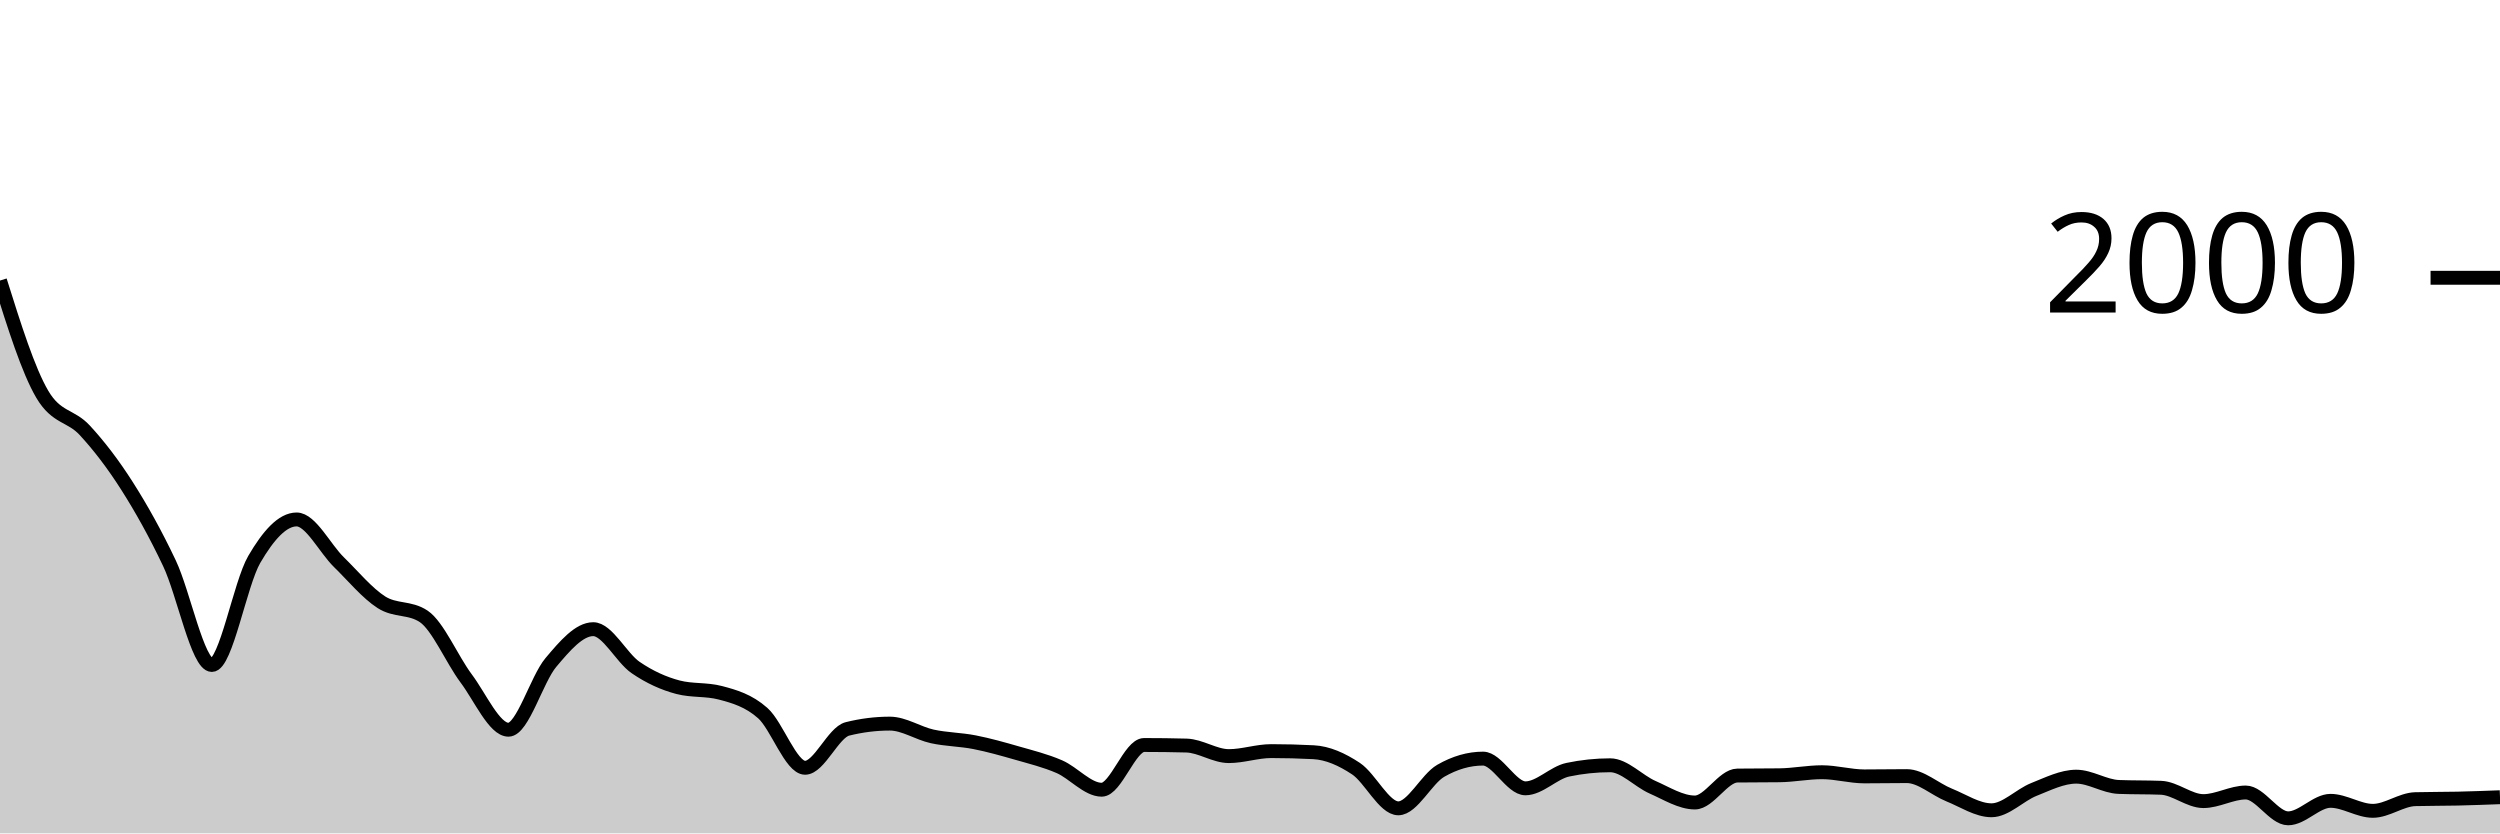
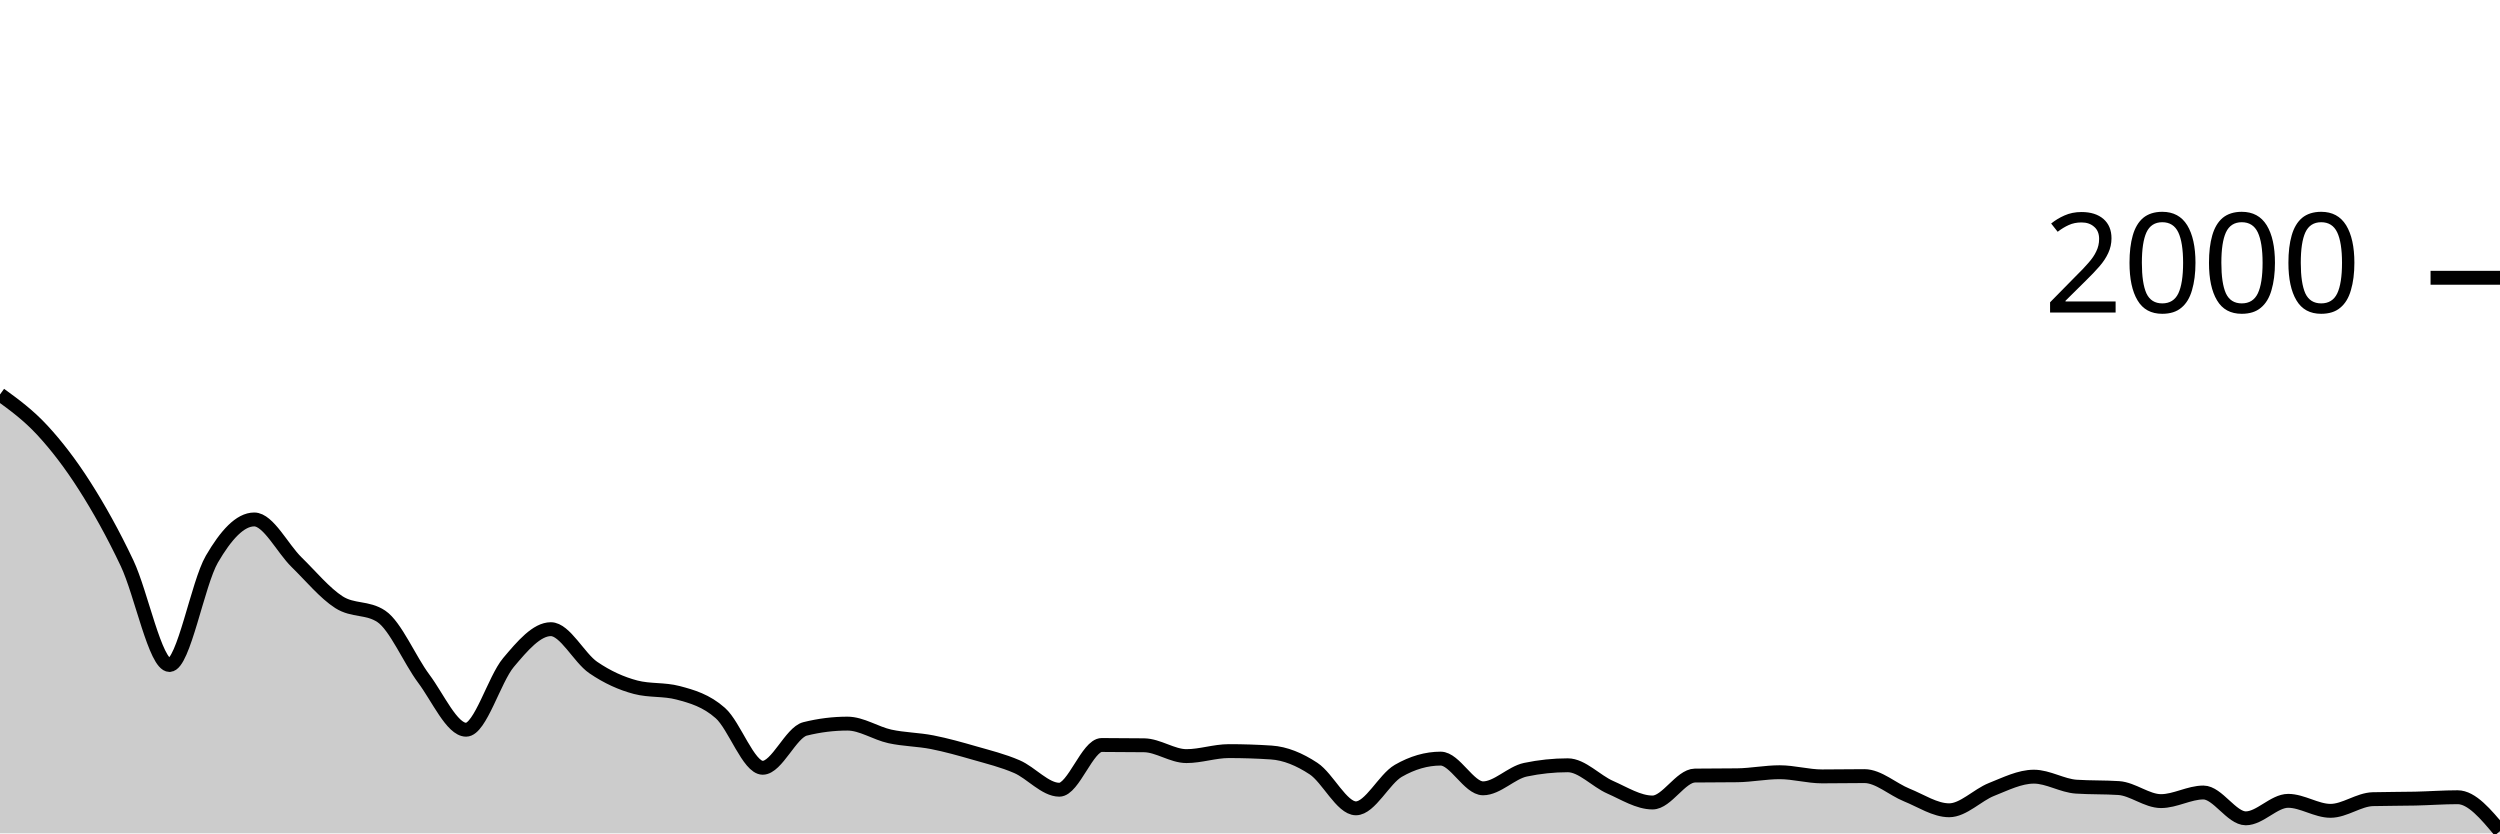
<svg xmlns="http://www.w3.org/2000/svg" viewBox="0 0 180 60">
  <g transform="translate(0,20)">
-     <path class="area" fill="rgba(0, 0, 0, 0.2)" d="M0,0.2C1.017,3.44,2.034,6.68,3.051,8.4C4.068,10.12,5.085,9.88,6.102,10.98C7.119,12.08,8.136,13.403,9.153,15C10.169,16.597,11.186,18.413,12.203,20.56C13.22,22.707,14.237,27.88,15.254,27.88C16.271,27.88,17.288,22.027,18.305,20.28C19.322,18.533,20.339,17.4,21.356,17.4C22.373,17.4,23.39,19.487,24.407,20.48C25.424,21.473,26.441,22.71,27.458,23.36C28.475,24.01,29.492,23.7,30.508,24.38C31.525,25.06,32.542,27.48,33.559,28.84C34.576,30.2,35.593,32.54,36.61,32.54C37.627,32.54,38.644,28.907,39.661,27.7C40.678,26.493,41.695,25.3,42.712,25.3C43.729,25.3,44.746,27.363,45.763,28.06C46.78,28.757,47.797,29.213,48.814,29.48C49.831,29.747,50.847,29.613,51.864,29.88C52.881,30.147,53.898,30.44,54.915,31.34C55.932,32.24,56.949,35.28,57.966,35.28C58.983,35.28,60,32.733,61.017,32.48C62.034,32.227,63.051,32.1,64.068,32.1C65.085,32.1,66.102,32.797,67.119,33.02C68.136,33.243,69.153,33.24,70.169,33.44C71.186,33.64,72.203,33.927,73.22,34.22C74.237,34.513,75.254,34.76,76.271,35.2C77.288,35.64,78.305,36.86,79.322,36.86C80.339,36.86,81.356,33.64,82.373,33.64C83.39,33.64,84.407,33.653,85.424,33.68C86.441,33.707,87.458,34.44,88.475,34.44C89.492,34.44,90.508,34.08,91.525,34.08C92.542,34.08,93.559,34.107,94.576,34.16C95.593,34.213,96.61,34.667,97.627,35.34C98.644,36.013,99.661,38.2,100.678,38.2C101.695,38.2,102.712,36.087,103.729,35.5C104.746,34.913,105.763,34.62,106.78,34.62C107.797,34.62,108.814,36.76,109.831,36.76C110.847,36.76,111.864,35.633,112.881,35.42C113.898,35.207,114.915,35.1,115.932,35.1C116.949,35.1,117.966,36.233,118.983,36.68C120,37.127,121.017,37.78,122.034,37.78C123.051,37.78,124.068,35.853,125.085,35.84C126.102,35.827,127.119,35.833,128.136,35.82C129.153,35.807,130.169,35.6,131.186,35.6C132.203,35.6,133.22,35.9,134.237,35.9C135.254,35.9,136.271,35.88,137.288,35.88C138.305,35.88,139.322,36.83,140.339,37.24C141.356,37.65,142.373,38.34,143.39,38.34C144.407,38.34,145.424,37.243,146.441,36.84C147.458,36.437,148.475,35.92,149.492,35.92C150.508,35.92,151.525,36.62,152.542,36.66C153.559,36.7,154.576,36.68,155.593,36.72C156.61,36.76,157.627,37.68,158.644,37.68C159.661,37.68,160.678,37.06,161.695,37.06C162.712,37.06,163.729,38.92,164.746,38.92C165.763,38.92,166.78,37.66,167.797,37.66C168.814,37.66,169.831,38.38,170.847,38.38C171.864,38.38,172.881,37.567,173.898,37.54C174.915,37.513,175.932,37.523,176.949,37.5C177.966,37.477,178.983,37.438,180,37.4L180,40C178.983,40,177.966,40,176.949,40C175.932,40,174.915,40,173.898,40C172.881,40,171.864,40,170.847,40C169.831,40,168.814,40,167.797,40C166.78,40,165.763,40,164.746,40C163.729,40,162.712,40,161.695,40C160.678,40,159.661,40,158.644,40C157.627,40,156.61,40,155.593,40C154.576,40,153.559,40,152.542,40C151.525,40,150.508,40,149.492,40C148.475,40,147.458,40,146.441,40C145.424,40,144.407,40,143.39,40C142.373,40,141.356,40,140.339,40C139.322,40,138.305,40,137.288,40C136.271,40,135.254,40,134.237,40C133.22,40,132.203,40,131.186,40C130.169,40,129.153,40,128.136,40C127.119,40,126.102,40,125.085,40C124.068,40,123.051,40,122.034,40C121.017,40,120,40,118.983,40C117.966,40,116.949,40,115.932,40C114.915,40,113.898,40,112.881,40C111.864,40,110.847,40,109.831,40C108.814,40,107.797,40,106.78,40C105.763,40,104.746,40,103.729,40C102.712,40,101.695,40,100.678,40C99.661,40,98.644,40,97.627,40C96.61,40,95.593,40,94.576,40C93.559,40,92.542,40,91.525,40C90.508,40,89.492,40,88.475,40C87.458,40,86.441,40,85.424,40C84.407,40,83.39,40,82.373,40C81.356,40,80.339,40,79.322,40C78.305,40,77.288,40,76.271,40C75.254,40,74.237,40,73.22,40C72.203,40,71.186,40,70.169,40C69.153,40,68.136,40,67.119,40C66.102,40,65.085,40,64.068,40C63.051,40,62.034,40,61.017,40C60,40,58.983,40,57.966,40C56.949,40,55.932,40,54.915,40C53.898,40,52.881,40,51.864,40C50.847,40,49.831,40,48.814,40C47.797,40,46.78,40,45.763,40C44.746,40,43.729,40,42.712,40C41.695,40,40.678,40,39.661,40C38.644,40,37.627,40,36.61,40C35.593,40,34.576,40,33.559,40C32.542,40,31.525,40,30.508,40C29.492,40,28.475,40,27.458,40C26.441,40,25.424,40,24.407,40C23.39,40,22.373,40,21.356,40C20.339,40,19.322,40,18.305,40C17.288,40,16.271,40,15.254,40C14.237,40,13.22,40,12.203,40C11.186,40,10.169,40,9.153,40C8.136,40,7.119,40,6.102,40C5.085,40,4.068,40,3.051,40C2.034,40,1.017,40,0,40Z" />
-     <path class="line" stroke="black" fill="none" d="M0,0.2C1.017,3.44,2.034,6.68,3.051,8.4C4.068,10.12,5.085,9.88,6.102,10.98C7.119,12.08,8.136,13.403,9.153,15C10.169,16.597,11.186,18.413,12.203,20.56C13.22,22.707,14.237,27.88,15.254,27.88C16.271,27.88,17.288,22.027,18.305,20.28C19.322,18.533,20.339,17.4,21.356,17.4C22.373,17.4,23.39,19.487,24.407,20.48C25.424,21.473,26.441,22.71,27.458,23.36C28.475,24.01,29.492,23.7,30.508,24.38C31.525,25.06,32.542,27.48,33.559,28.84C34.576,30.2,35.593,32.54,36.61,32.54C37.627,32.54,38.644,28.907,39.661,27.7C40.678,26.493,41.695,25.3,42.712,25.3C43.729,25.3,44.746,27.363,45.763,28.06C46.78,28.757,47.797,29.213,48.814,29.48C49.831,29.747,50.847,29.613,51.864,29.88C52.881,30.147,53.898,30.44,54.915,31.34C55.932,32.24,56.949,35.28,57.966,35.28C58.983,35.28,60,32.733,61.017,32.48C62.034,32.227,63.051,32.1,64.068,32.1C65.085,32.1,66.102,32.797,67.119,33.02C68.136,33.243,69.153,33.24,70.169,33.44C71.186,33.64,72.203,33.927,73.22,34.22C74.237,34.513,75.254,34.76,76.271,35.2C77.288,35.64,78.305,36.86,79.322,36.86C80.339,36.86,81.356,33.64,82.373,33.64C83.39,33.64,84.407,33.653,85.424,33.68C86.441,33.707,87.458,34.44,88.475,34.44C89.492,34.44,90.508,34.08,91.525,34.08C92.542,34.08,93.559,34.107,94.576,34.16C95.593,34.213,96.61,34.667,97.627,35.34C98.644,36.013,99.661,38.2,100.678,38.2C101.695,38.2,102.712,36.087,103.729,35.5C104.746,34.913,105.763,34.62,106.78,34.62C107.797,34.62,108.814,36.76,109.831,36.76C110.847,36.76,111.864,35.633,112.881,35.42C113.898,35.207,114.915,35.1,115.932,35.1C116.949,35.1,117.966,36.233,118.983,36.68C120,37.127,121.017,37.78,122.034,37.78C123.051,37.78,124.068,35.853,125.085,35.84C126.102,35.827,127.119,35.833,128.136,35.82C129.153,35.807,130.169,35.6,131.186,35.6C132.203,35.6,133.22,35.9,134.237,35.9C135.254,35.9,136.271,35.88,137.288,35.88C138.305,35.88,139.322,36.83,140.339,37.24C141.356,37.65,142.373,38.34,143.39,38.34C144.407,38.34,145.424,37.243,146.441,36.84C147.458,36.437,148.475,35.92,149.492,35.92C150.508,35.92,151.525,36.62,152.542,36.66C153.559,36.7,154.576,36.68,155.593,36.72C156.61,36.76,157.627,37.68,158.644,37.68C159.661,37.68,160.678,37.06,161.695,37.06C162.712,37.06,163.729,38.92,164.746,38.92C165.763,38.92,166.78,37.66,167.797,37.66C168.814,37.66,169.831,38.38,170.847,38.38C171.864,38.38,172.881,37.567,173.898,37.54C174.915,37.513,175.932,37.523,176.949,37.5C177.966,37.477,178.983,37.438,180,37.4" />
+     <path class="area" fill="rgba(0, 0, 0, 0.2)" d="M0,8.4C1.017,9.14,2.034,9.88,3.051,10.98C4.068,12.08,5.085,13.403,6.102,15C7.119,16.597,8.136,18.413,9.153,20.56C10.169,22.707,11.186,27.88,12.203,27.88C13.22,27.88,14.237,22.007,15.254,20.26C16.271,18.513,17.288,17.4,18.305,17.4C19.322,17.4,20.339,19.487,21.356,20.48C22.373,21.473,23.39,22.71,24.407,23.36C25.424,24.01,26.441,23.7,27.458,24.38C28.475,25.06,29.492,27.5,30.508,28.86C31.525,30.22,32.542,32.54,33.559,32.54C34.576,32.54,35.593,28.907,36.61,27.7C37.627,26.493,38.644,25.3,39.661,25.3C40.678,25.3,41.695,27.363,42.712,28.06C43.729,28.757,44.746,29.213,45.763,29.48C46.78,29.747,47.797,29.613,48.814,29.88C49.831,30.147,50.847,30.44,51.864,31.34C52.881,32.24,53.898,35.28,54.915,35.28C55.932,35.28,56.949,32.733,57.966,32.48C58.983,32.227,60,32.1,61.017,32.1C62.034,32.1,63.051,32.797,64.068,33.02C65.085,33.243,66.102,33.24,67.119,33.44C68.136,33.64,69.153,33.927,70.169,34.22C71.186,34.513,72.203,34.76,73.22,35.2C74.237,35.64,75.254,36.86,76.271,36.86C77.288,36.86,78.305,33.64,79.322,33.64C80.339,33.64,81.356,33.647,82.373,33.66C83.39,33.673,84.407,34.44,85.424,34.44C86.441,34.44,87.458,34.08,88.475,34.08C89.492,34.08,90.508,34.113,91.525,34.18C92.542,34.247,93.559,34.67,94.576,35.34C95.593,36.01,96.61,38.2,97.627,38.2C98.644,38.2,99.661,36.087,100.678,35.5C101.695,34.913,102.712,34.62,103.729,34.62C104.746,34.62,105.763,36.76,106.78,36.76C107.797,36.76,108.814,35.633,109.831,35.42C110.847,35.207,111.864,35.1,112.881,35.1C113.898,35.1,114.915,36.233,115.932,36.68C116.949,37.127,117.966,37.78,118.983,37.78C120,37.78,121.017,35.853,122.034,35.84C123.051,35.827,124.068,35.833,125.085,35.82C126.102,35.807,127.119,35.6,128.136,35.6C129.153,35.6,130.169,35.9,131.186,35.9C132.203,35.9,133.22,35.88,134.237,35.88C135.254,35.88,136.271,36.83,137.288,37.24C138.305,37.65,139.322,38.34,140.339,38.34C141.356,38.34,142.373,37.243,143.39,36.84C144.407,36.437,145.424,35.92,146.441,35.92C147.458,35.92,148.475,36.573,149.492,36.64C150.508,36.707,151.525,36.673,152.542,36.74C153.559,36.807,154.576,37.68,155.593,37.68C156.61,37.68,157.627,37.06,158.644,37.06C159.661,37.06,160.678,38.92,161.695,38.92C162.712,38.92,163.729,37.66,164.746,37.66C165.763,37.66,166.78,38.38,167.797,38.38C168.814,38.38,169.831,37.567,170.847,37.54C171.864,37.513,172.881,37.523,173.898,37.5C174.915,37.477,175.932,37.4,176.949,37.4C177.966,37.4,178.983,38.62,180,39.84L180,40C178.983,40,177.966,40,176.949,40C175.932,40,174.915,40,173.898,40C172.881,40,171.864,40,170.847,40C169.831,40,168.814,40,167.797,40C166.78,40,165.763,40,164.746,40C163.729,40,162.712,40,161.695,40C160.678,40,159.661,40,158.644,40C157.627,40,156.61,40,155.593,40C154.576,40,153.559,40,152.542,40C151.525,40,150.508,40,149.492,40C148.475,40,147.458,40,146.441,40C145.424,40,144.407,40,143.39,40C142.373,40,141.356,40,140.339,40C139.322,40,138.305,40,137.288,40C136.271,40,135.254,40,134.237,40C133.22,40,132.203,40,131.186,40C130.169,40,129.153,40,128.136,40C127.119,40,126.102,40,125.085,40C124.068,40,123.051,40,122.034,40C121.017,40,120,40,118.983,40C117.966,40,116.949,40,115.932,40C114.915,40,113.898,40,112.881,40C111.864,40,110.847,40,109.831,40C108.814,40,107.797,40,106.78,40C105.763,40,104.746,40,103.729,40C102.712,40,101.695,40,100.678,40C99.661,40,98.644,40,97.627,40C96.61,40,95.593,40,94.576,40C93.559,40,92.542,40,91.525,40C90.508,40,89.492,40,88.475,40C87.458,40,86.441,40,85.424,40C84.407,40,83.39,40,82.373,40C81.356,40,80.339,40,79.322,40C78.305,40,77.288,40,76.271,40C75.254,40,74.237,40,73.22,40C72.203,40,71.186,40,70.169,40C69.153,40,68.136,40,67.119,40C66.102,40,65.085,40,64.068,40C63.051,40,62.034,40,61.017,40C60,40,58.983,40,57.966,40C56.949,40,55.932,40,54.915,40C53.898,40,52.881,40,51.864,40C50.847,40,49.831,40,48.814,40C47.797,40,46.78,40,45.763,40C44.746,40,43.729,40,42.712,40C41.695,40,40.678,40,39.661,40C38.644,40,37.627,40,36.61,40C35.593,40,34.576,40,33.559,40C32.542,40,31.525,40,30.508,40C29.492,40,28.475,40,27.458,40C26.441,40,25.424,40,24.407,40C23.39,40,22.373,40,21.356,40C20.339,40,19.322,40,18.305,40C17.288,40,16.271,40,15.254,40C14.237,40,13.22,40,12.203,40C11.186,40,10.169,40,9.153,40C8.136,40,7.119,40,6.102,40C5.085,40,4.068,40,3.051,40C2.034,40,1.017,40,0,40Z" />
+     <path class="line" stroke="black" fill="none" d="M0,8.4C1.017,9.14,2.034,9.88,3.051,10.98C4.068,12.08,5.085,13.403,6.102,15C7.119,16.597,8.136,18.413,9.153,20.56C10.169,22.707,11.186,27.88,12.203,27.88C13.22,27.88,14.237,22.007,15.254,20.26C16.271,18.513,17.288,17.4,18.305,17.4C19.322,17.4,20.339,19.487,21.356,20.48C22.373,21.473,23.39,22.71,24.407,23.36C25.424,24.01,26.441,23.7,27.458,24.38C28.475,25.06,29.492,27.5,30.508,28.86C31.525,30.22,32.542,32.54,33.559,32.54C34.576,32.54,35.593,28.907,36.61,27.7C37.627,26.493,38.644,25.3,39.661,25.3C40.678,25.3,41.695,27.363,42.712,28.06C43.729,28.757,44.746,29.213,45.763,29.48C46.78,29.747,47.797,29.613,48.814,29.88C49.831,30.147,50.847,30.44,51.864,31.34C52.881,32.24,53.898,35.28,54.915,35.28C55.932,35.28,56.949,32.733,57.966,32.48C58.983,32.227,60,32.1,61.017,32.1C62.034,32.1,63.051,32.797,64.068,33.02C65.085,33.243,66.102,33.24,67.119,33.44C68.136,33.64,69.153,33.927,70.169,34.22C71.186,34.513,72.203,34.76,73.22,35.2C74.237,35.64,75.254,36.86,76.271,36.86C77.288,36.86,78.305,33.64,79.322,33.64C80.339,33.64,81.356,33.647,82.373,33.66C83.39,33.673,84.407,34.44,85.424,34.44C86.441,34.44,87.458,34.08,88.475,34.08C89.492,34.08,90.508,34.113,91.525,34.18C92.542,34.247,93.559,34.67,94.576,35.34C95.593,36.01,96.61,38.2,97.627,38.2C98.644,38.2,99.661,36.087,100.678,35.5C101.695,34.913,102.712,34.62,103.729,34.62C104.746,34.62,105.763,36.76,106.78,36.76C107.797,36.76,108.814,35.633,109.831,35.42C110.847,35.207,111.864,35.1,112.881,35.1C113.898,35.1,114.915,36.233,115.932,36.68C116.949,37.127,117.966,37.78,118.983,37.78C120,37.78,121.017,35.853,122.034,35.84C123.051,35.827,124.068,35.833,125.085,35.82C126.102,35.807,127.119,35.6,128.136,35.6C129.153,35.6,130.169,35.9,131.186,35.9C132.203,35.9,133.22,35.88,134.237,35.88C135.254,35.88,136.271,36.83,137.288,37.24C138.305,37.65,139.322,38.34,140.339,38.34C141.356,38.34,142.373,37.243,143.39,36.84C144.407,36.437,145.424,35.92,146.441,35.92C147.458,35.92,148.475,36.573,149.492,36.64C150.508,36.707,151.525,36.673,152.542,36.74C153.559,36.807,154.576,37.68,155.593,37.68C156.61,37.68,157.627,37.06,158.644,37.06C159.661,37.06,160.678,38.92,161.695,38.92C162.712,38.92,163.729,37.66,164.746,37.66C165.763,37.66,166.78,38.38,167.797,38.38C168.814,38.38,169.831,37.567,170.847,37.54C171.864,37.513,172.881,37.523,173.898,37.5C174.915,37.477,175.932,37.4,176.949,37.4C177.966,37.4,178.983,38.62,180,39.84" />
    <path class="axis-ceiling" stroke-width="1" stroke="black" fill="none" d="M175,0L180,0" />
    <text class="axis-ceiling-label" font-family="sans-serif" text-anchor="end" font-size="10px" x="170" y="2.5">2000</text>
  </g>
</svg>
